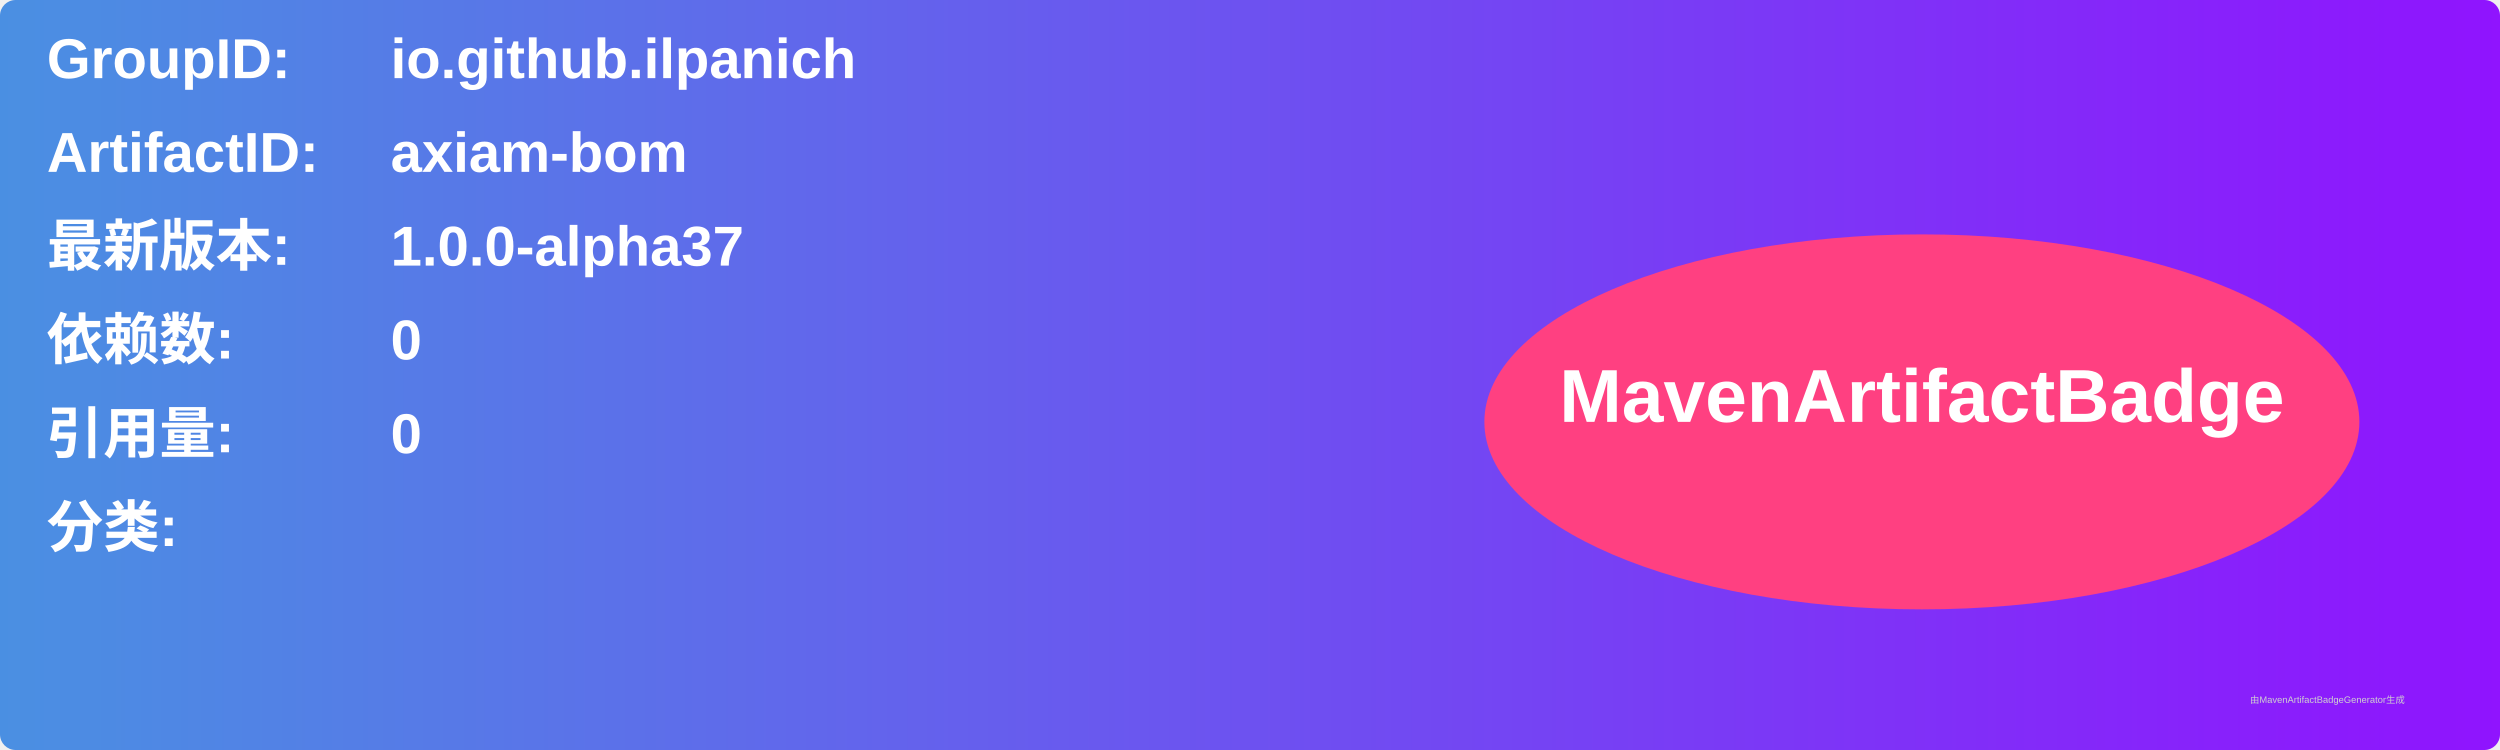
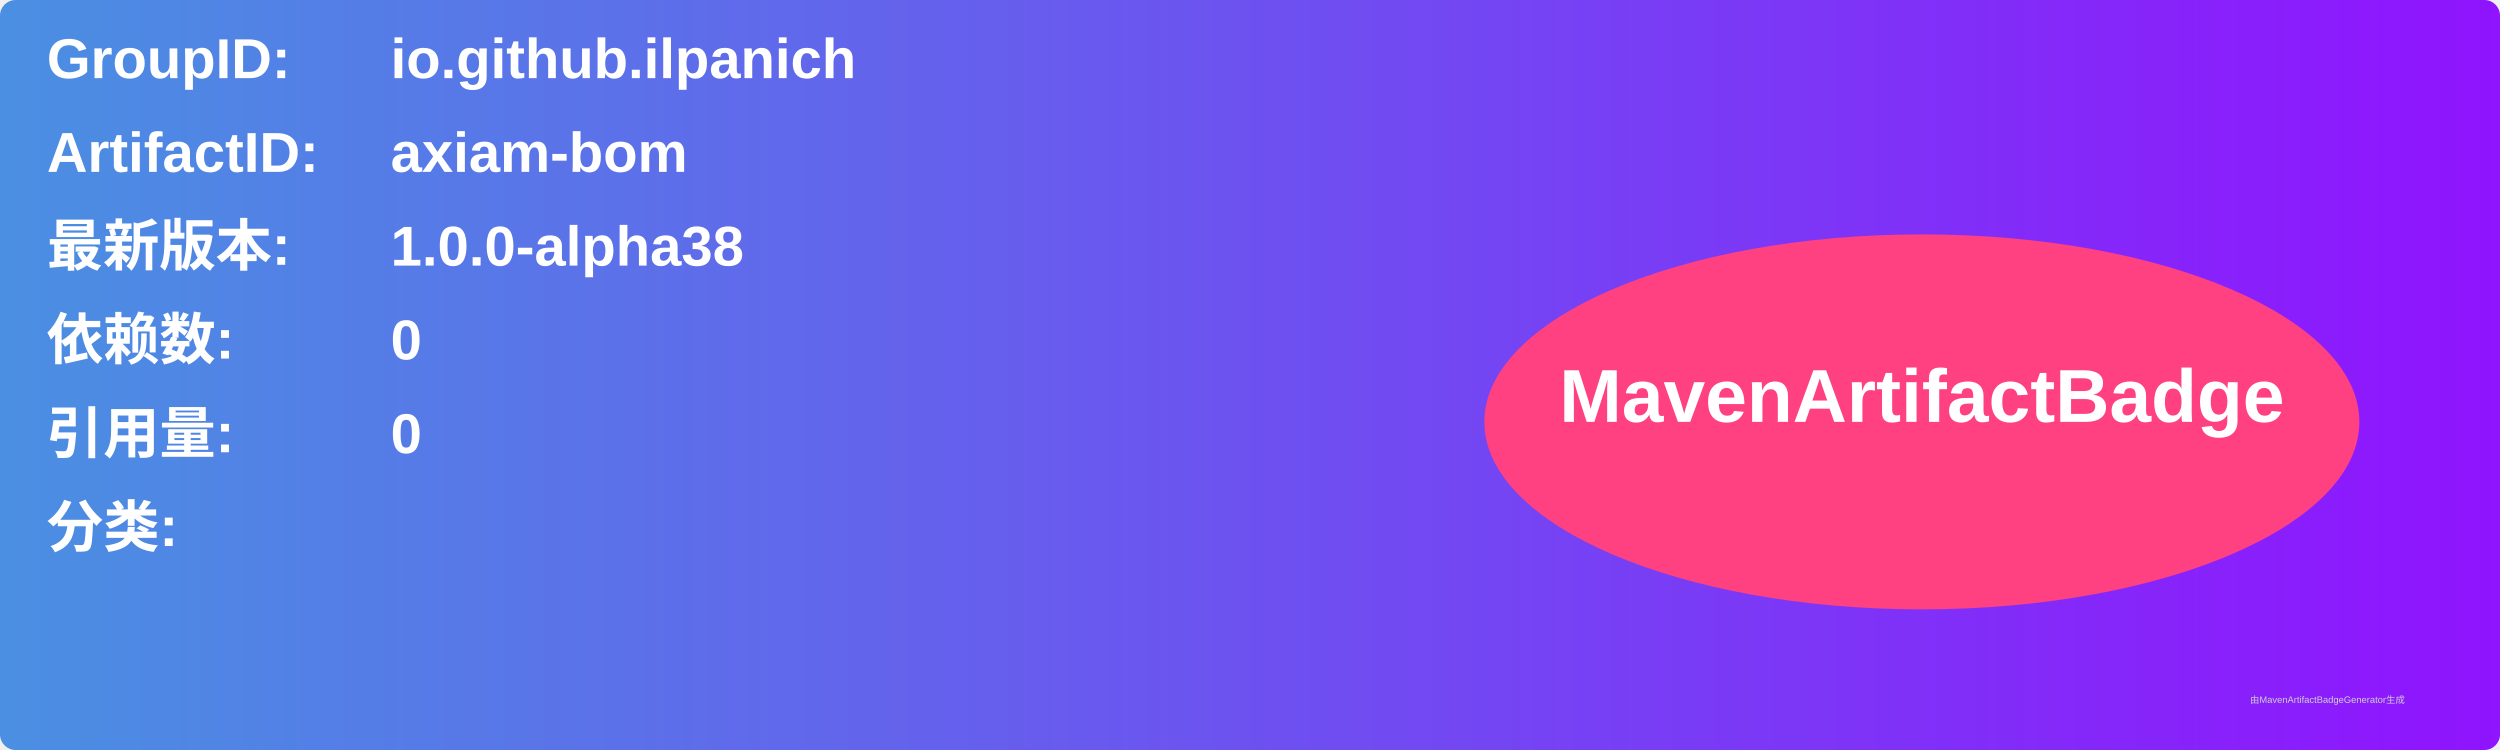
<svg xmlns="http://www.w3.org/2000/svg" width="800" height="240" viewBox="0 0 800 240">
  <linearGradient id="grad" x1="0%" y1="0%" x2="100%" y2="0%">
    <stop offset="0%" stop-color="#4a90e2" />
    <stop offset="100%" stop-color="#9013fe" />
  </linearGradient>
  <rect width="100%" height="100%" rx="5" ry="5" fill="url(#grad)" />
  <g transform="translate(15, 15)">
    <text x="0" y="10" font-family="Arial" font-size="18" fill="white" font-weight="bold" width="260">GroupID:</text>
    <text x="110" y="10" font-family="Arial" font-size="18" fill="white" font-weight="bold" width="460">io.github.ilpanich</text>
    <text x="0" y="40" font-family="Arial" font-size="18" fill="white" font-weight="bold" width="260">ArtifactID:</text>
    <text x="110" y="40" font-family="Arial" font-size="18" fill="white" font-weight="bold" width="460">axiam-bom</text>
    <text x="0" y="70" font-family="Arial" font-size="18" fill="white" font-weight="bold">最新版本:</text>
    <text x="110" y="70" font-family="Arial" font-size="18" fill="white" font-weight="bold">
-       <tspan font-weight="bold">1.0.0-alpha37</tspan>
+       <tspan font-weight="bold">1.0.0-alpha38</tspan>
    </text>
    <text x="0" y="100" font-family="Arial" font-size="18" fill="white" font-weight="bold">依赖数: </text>
    <text x="110" y="100" font-family="Arial" font-size="18" fill="white">
      <tspan font-weight="bold">0</tspan>
    </text>
    <text x="0" y="130" font-family="Arial" font-size="18" fill="white" font-weight="bold">引用量: </text>
    <text x="110" y="130" font-family="Arial" font-size="18" fill="white">
      <tspan font-weight="bold">0</tspan>
    </text>
    <text x="0" y="160" font-family="Arial" font-size="18" fill="white" font-weight="bold">分类:</text>
    <text x="10" y="190" font-family="Arial" font-size="10" fill="white">
      <tspan font-weight="bold" />
    </text>
    <ellipse cx="600" cy="120" rx="140" ry="60" fill="#ff4081" />
    <text x="600" y="120" text-anchor="middle" font-family="Arial" font-size="24" fill="white" font-weight="bold">MavenArtifactBadge</text>
  </g>
  <text x="720" y="225" font-family="Arial" font-size="3" fill="#d0d0d0">由MavenArtifactBadgeGenerator生成</text>
</svg>
